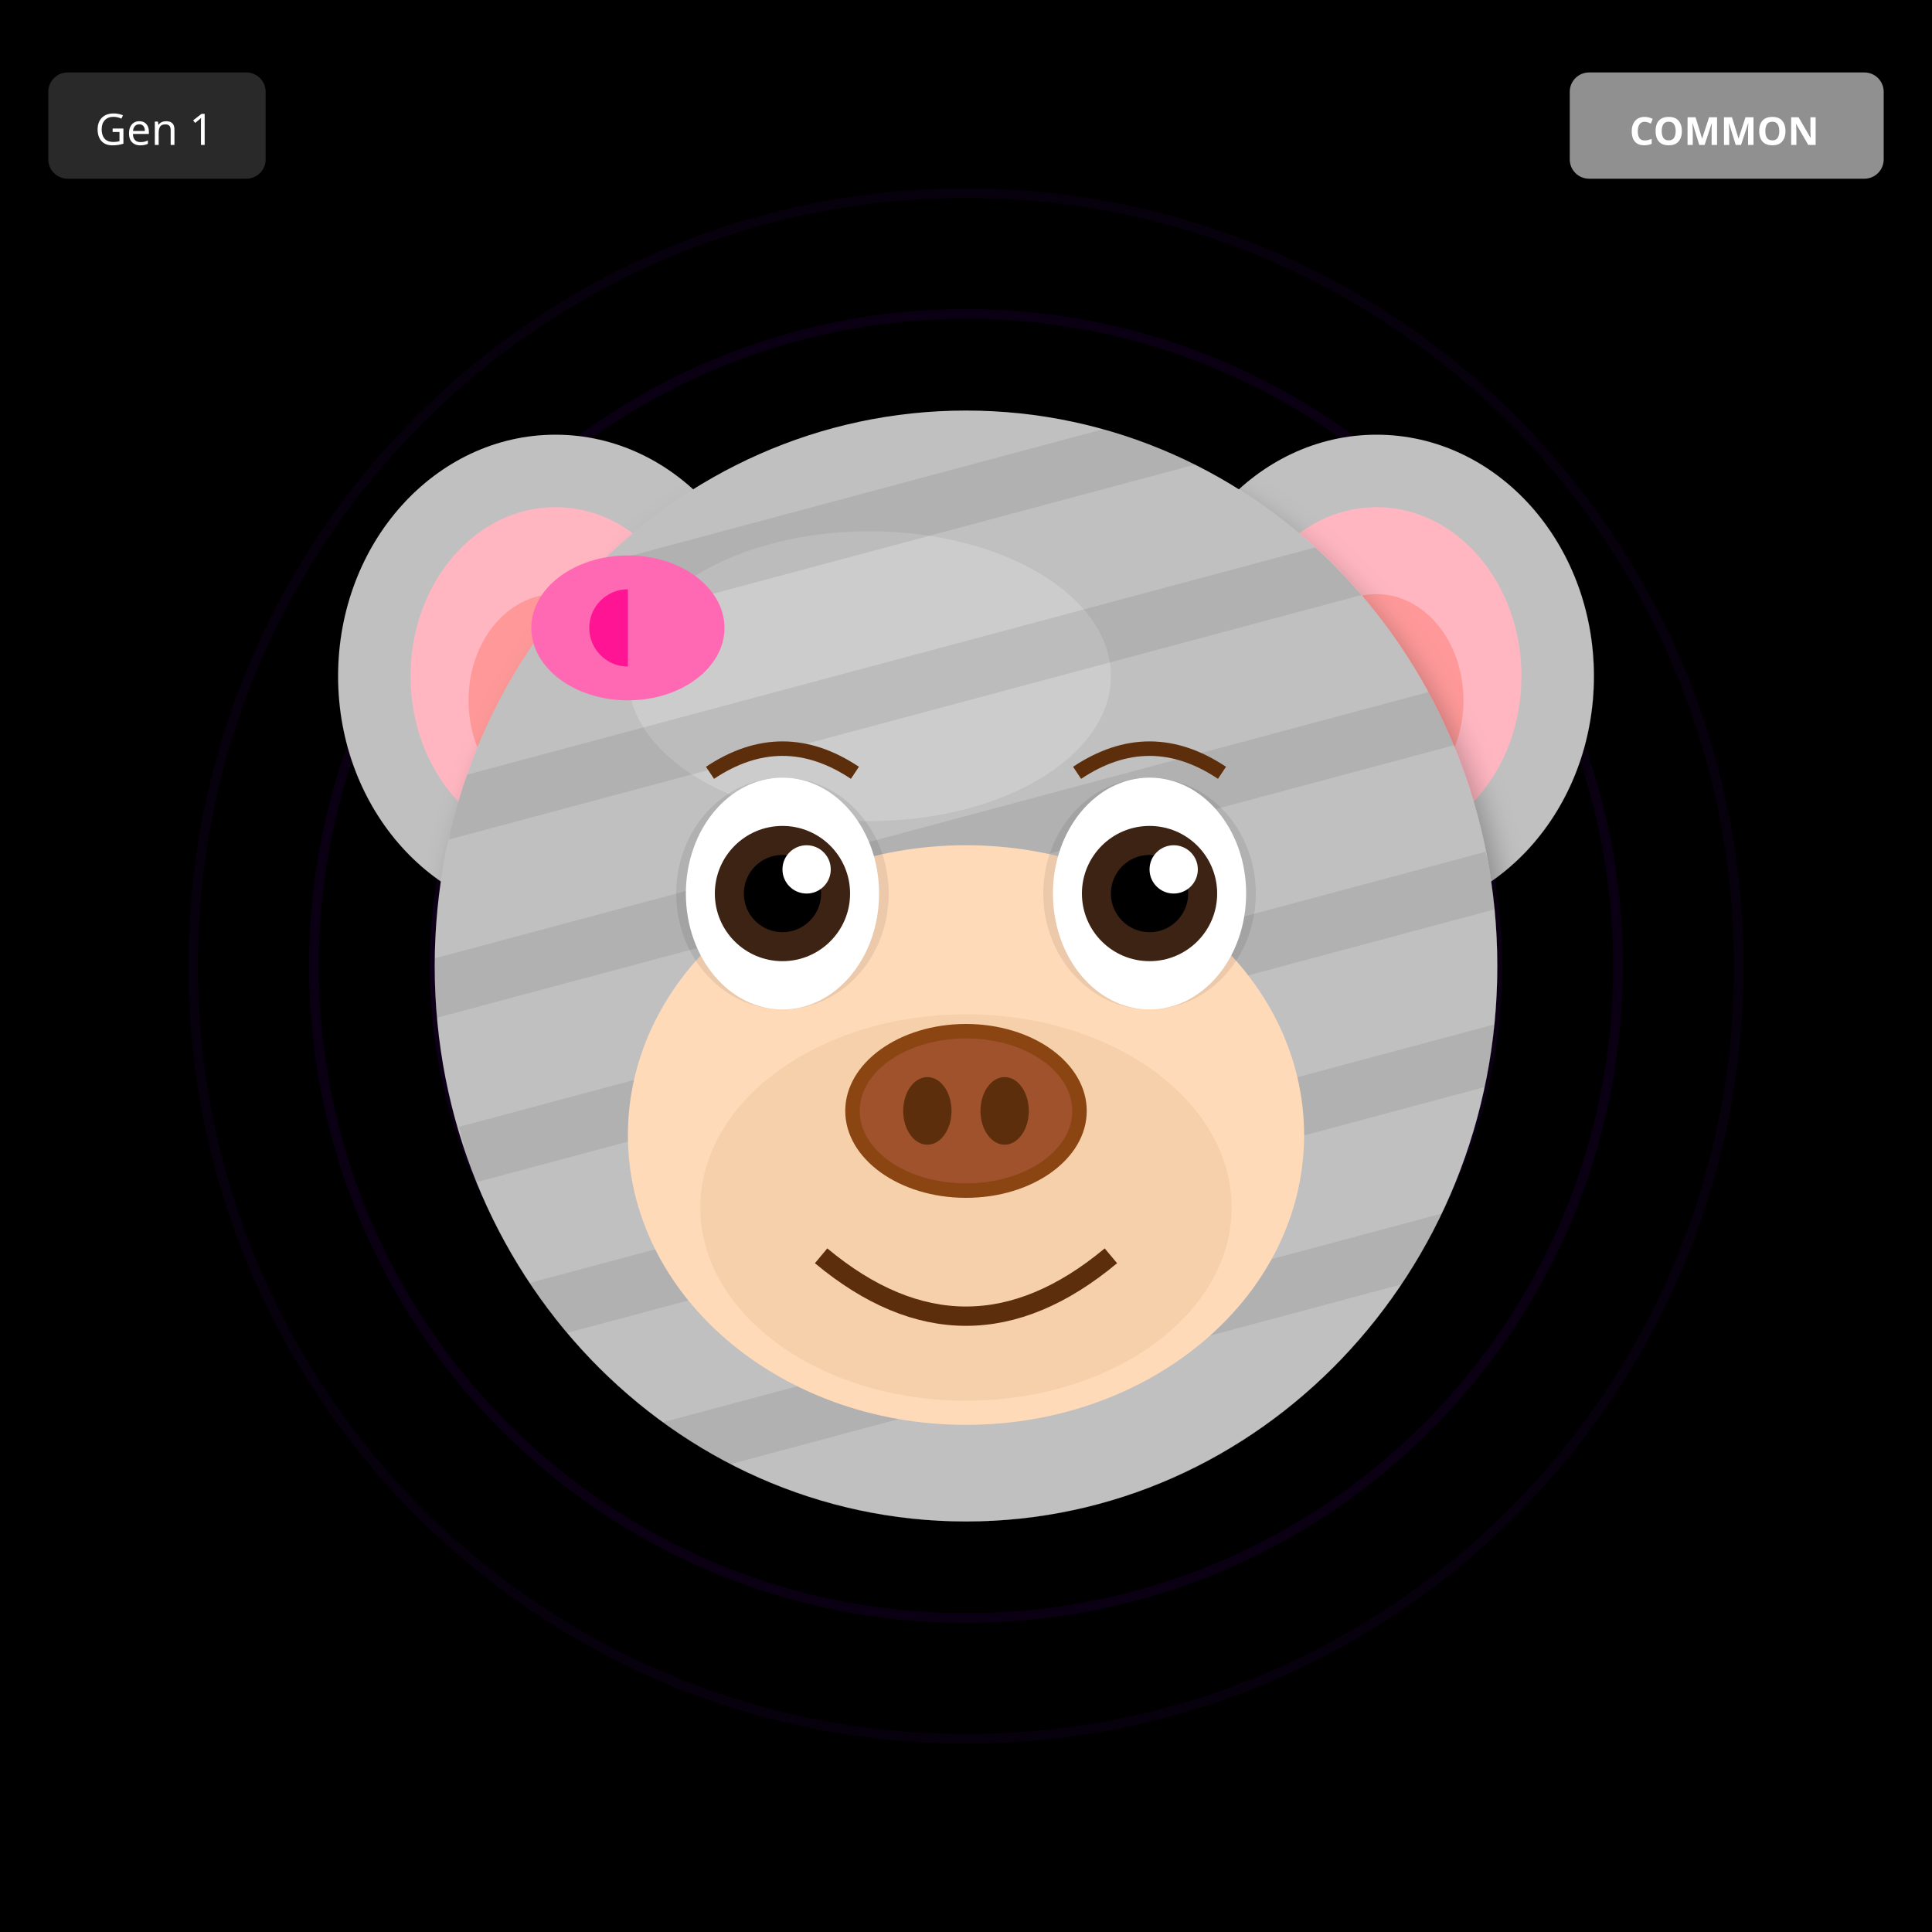
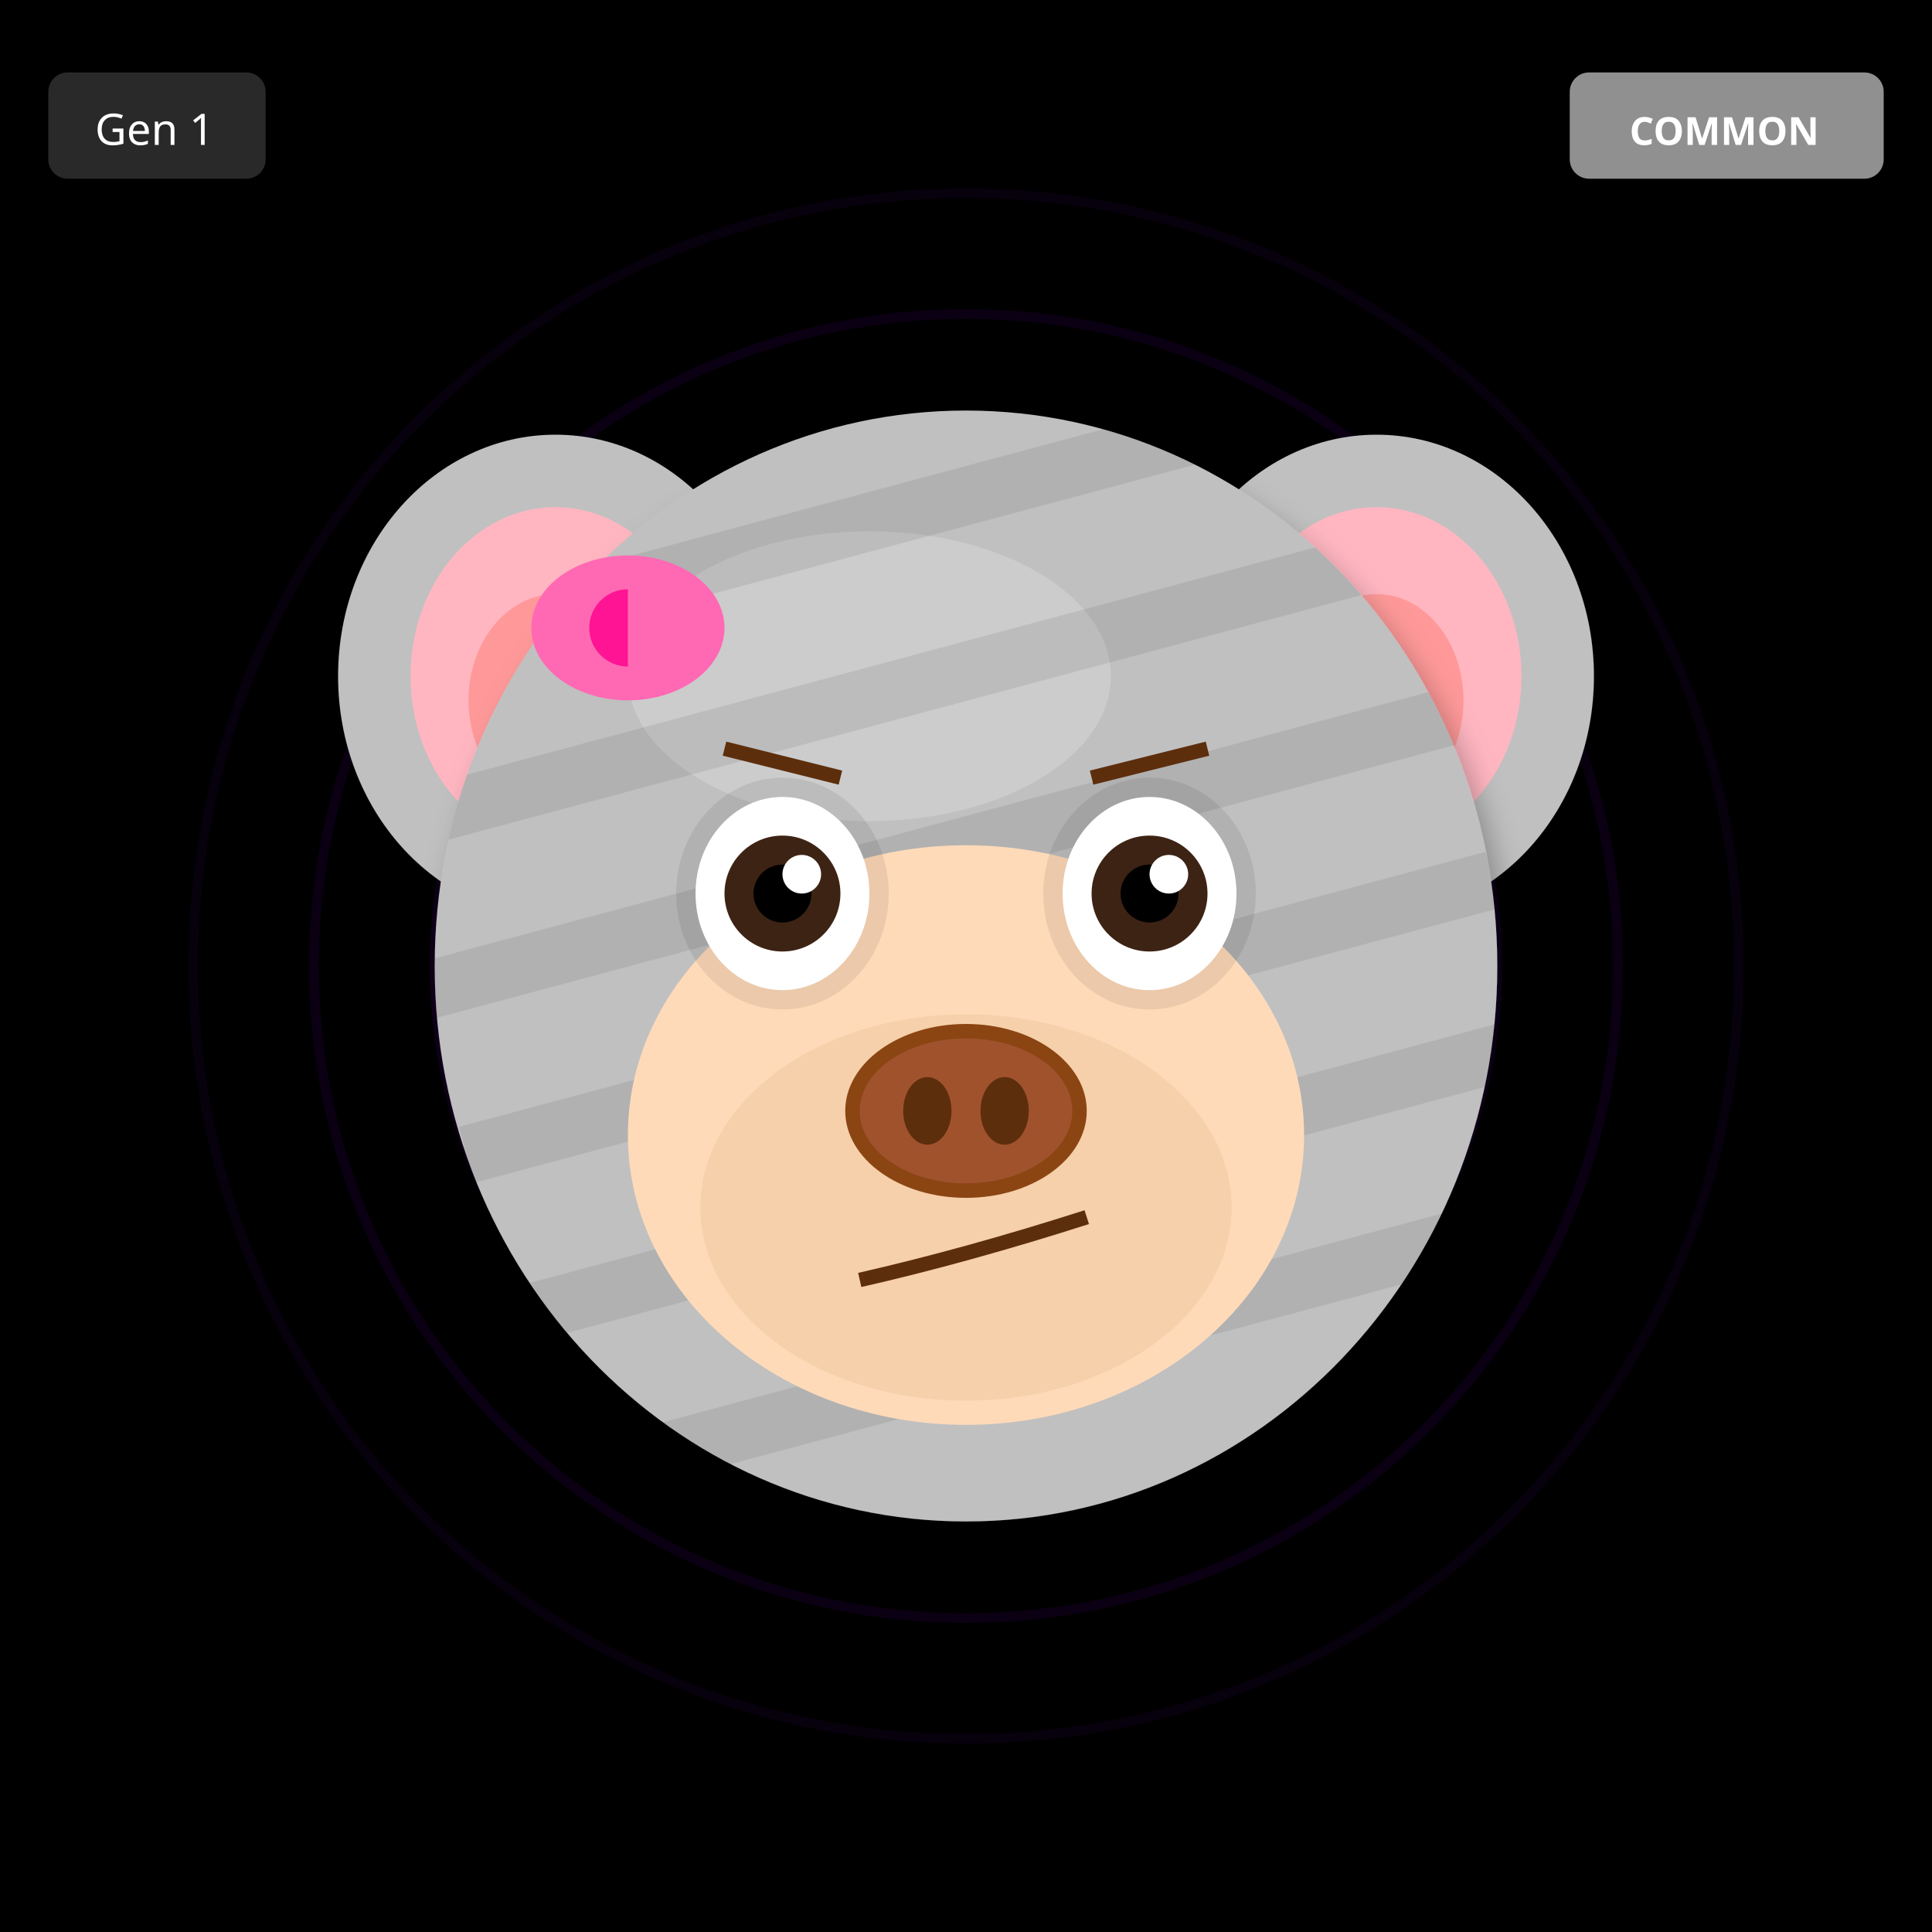
<svg xmlns="http://www.w3.org/2000/svg" width="400" height="400" viewBox="0 0 400 400">
  <defs>
    <filter id="shadow" x="-20%" y="-20%" width="140%" height="140%">
      <feDropShadow dx="2" dy="4" stdDeviation="3" flood-opacity="0.3" />
    </filter>
    <filter id="glow" x="-50%" y="-50%" width="200%" height="200%">
      <feGaussianBlur stdDeviation="8" result="blur" />
      <feMerge>
        <feMergeNode in="blur" />
        <feMergeNode in="SourceGraphic" />
      </feMerge>
    </filter>
    <linearGradient id="rainbow-body" x1="0%" y1="0%" x2="100%" y2="100%">
      <stop offset="0%" stop-color="#FF6B6B" />
      <stop offset="25%" stop-color="#FFE66D" />
      <stop offset="50%" stop-color="#4ECDC4" />
      <stop offset="75%" stop-color="#45B7D1" />
      <stop offset="100%" stop-color="#DDA0DD" />
    </linearGradient>
    <radialGradient id="galaxy-body" cx="30%" cy="30%">
      <stop offset="0%" stop-color="#E6E6FA" />
      <stop offset="50%" stop-color="#9370DB" />
      <stop offset="100%" stop-color="#1A0033" />
    </radialGradient>
    <linearGradient id="holo-body" x1="0%" y1="0%" x2="100%" y2="100%">
      <stop offset="0%" stop-color="#FF00FF" />
      <stop offset="50%" stop-color="#00FFFF" />
      <stop offset="100%" stop-color="#FFFF00" />
    </linearGradient>
    <linearGradient id="sky-gradient" x1="0%" y1="0%" x2="0%" y2="100%">
      <stop offset="0%" stop-color="#87CEEB" />
      <stop offset="100%" stop-color="#E0F4FF" />
    </linearGradient>
    <linearGradient id="grass-gradient" x1="0%" y1="0%" x2="0%" y2="100%">
      <stop offset="0%" stop-color="#90EE90" />
      <stop offset="100%" stop-color="#228B22" />
    </linearGradient>
    <linearGradient id="sunset-gradient" x1="0%" y1="0%" x2="0%" y2="100%">
      <stop offset="0%" stop-color="#FF6B6B" />
      <stop offset="50%" stop-color="#FFE66D" />
      <stop offset="100%" stop-color="#4ECDC4" />
    </linearGradient>
    <linearGradient id="aurora-gradient" x1="0%" y1="0%" x2="100%" y2="100%">
      <stop offset="0%" stop-color="#0D1B2A" />
      <stop offset="30%" stop-color="#00FF7F" />
      <stop offset="70%" stop-color="#FF00FF" />
      <stop offset="100%" stop-color="#0D1B2A" />
    </linearGradient>
    <radialGradient id="multiverse-gradient" cx="50%" cy="50%">
      <stop offset="0%" stop-color="#FFD700" />
      <stop offset="40%" stop-color="#FF00FF" />
      <stop offset="70%" stop-color="#00FFFF" />
      <stop offset="100%" stop-color="#000" />
    </radialGradient>
    <linearGradient id="rift-gradient" x1="0%" y1="0%" x2="100%" y2="100%">
      <stop offset="0%" stop-color="#000" />
      <stop offset="30%" stop-color="#9400D3" />
      <stop offset="50%" stop-color="#00FFFF" />
      <stop offset="70%" stop-color="#9400D3" />
      <stop offset="100%" stop-color="#000" />
    </linearGradient>
    <linearGradient id="heaven-gradient" x1="0%" y1="0%" x2="0%" y2="100%">
      <stop offset="0%" stop-color="#FFF" />
      <stop offset="50%" stop-color="#FFD700" stop-opacity="0.3" />
      <stop offset="100%" stop-color="#F0F8FF" />
    </linearGradient>
    <clipPath id="head-clip">
      <ellipse cx="200" cy="200" rx="110" ry="115" />
    </clipPath>
  </defs>
  <rect width="400" height="400" fill="#000000" />
  <circle cx="200" cy="200" r="160" fill="none" stroke="#4B0082" stroke-width="2" opacity="0.1" />
  <circle cx="200" cy="200" r="135" fill="none" stroke="#4B0082" stroke-width="2" opacity="0.15" />
  <circle cx="200" cy="200" r="110" fill="none" stroke="#4B0082" stroke-width="2" opacity="0.2" />
  <circle cx="200" cy="200" r="85" fill="none" stroke="#4B0082" stroke-width="2" opacity="0.25" />
  <circle cx="200" cy="200" r="60" fill="none" stroke="#4B0082" stroke-width="2" opacity="0.3" />
  <circle cx="200" cy="200" r="35" fill="none" stroke="#4B0082" stroke-width="2" opacity="0.35" />
  <circle cx="200" cy="200" r="25" fill="#000" />
  <ellipse cx="115" cy="140" rx="45" ry="50" fill="#C0C0C0" filter="url(#shadow)" />
  <ellipse cx="115" cy="140" rx="30" ry="35" fill="#FFB6C1" />
  <ellipse cx="115" cy="145" rx="18" ry="22" fill="#FF9999" />
  <ellipse cx="285" cy="140" rx="45" ry="50" fill="#C0C0C0" filter="url(#shadow)" />
  <ellipse cx="285" cy="140" rx="30" ry="35" fill="#FFB6C1" />
  <ellipse cx="285" cy="145" rx="18" ry="22" fill="#FF9999" />
  <ellipse cx="200" cy="200" rx="110" ry="115" fill="#C0C0C0" filter="url(#shadow)" />
  <ellipse cx="180" cy="140" rx="50" ry="30" fill="#E8E8E8" opacity="0.3" />
  <g clip-path="url(#head-clip)">
    <rect x="90" y="100" width="220" height="12" fill="#000" opacity="0.08" transform="rotate(-15 200 200)" />
    <rect x="90" y="135" width="220" height="12" fill="#000" opacity="0.08" transform="rotate(-15 200 200)" />
    <rect x="90" y="170" width="220" height="12" fill="#000" opacity="0.08" transform="rotate(-15 200 200)" />
    <rect x="90" y="205" width="220" height="12" fill="#000" opacity="0.08" transform="rotate(-15 200 200)" />
    <rect x="90" y="240" width="220" height="12" fill="#000" opacity="0.08" transform="rotate(-15 200 200)" />
    <rect x="90" y="275" width="220" height="12" fill="#000" opacity="0.08" transform="rotate(-15 200 200)" />
  </g>
  <ellipse cx="200" cy="235" rx="70" ry="60" fill="#FFDAB9" />
  <ellipse cx="200" cy="250" rx="55" ry="40" fill="#DEB887" opacity="0.3" />
  <ellipse cx="162" cy="185" rx="22" ry="24" fill="#000" opacity="0.08" />
  <ellipse cx="238" cy="185" rx="22" ry="24" fill="#000" opacity="0.08" />
-   <ellipse cx="162" cy="185" rx="20" ry="24" fill="white" />
-   <circle cx="162" cy="185" r="14" fill="#3D2314" />
-   <circle cx="162" cy="185" r="8" fill="#000" />
-   <circle cx="167" cy="180" r="5" fill="white" />
-   <ellipse cx="238" cy="185" rx="20" ry="24" fill="white" />
-   <circle cx="238" cy="185" r="14" fill="#3D2314" />
-   <circle cx="238" cy="185" r="8" fill="#000" />
-   <circle cx="243" cy="180" r="5" fill="white" />
+   <ellipse cx="162" cy="185" rx="18" ry="20" fill="white" />
+   <circle cx="162" cy="185" r="12" fill="#3D2314" />
+   <circle cx="162" cy="185" r="6" fill="#000" />
+   <circle cx="166" cy="181" r="4" fill="white" />
+   <ellipse cx="238" cy="185" rx="18" ry="20" fill="white" />
+   <circle cx="238" cy="185" r="12" fill="#3D2314" />
+   <circle cx="238" cy="185" r="6" fill="#000" />
+   <circle cx="242" cy="181" r="4" fill="white" />
  <g>
    <ellipse cx="200" cy="230" rx="25" ry="18" fill="#8B4513" />
    <ellipse cx="200" cy="230" rx="22" ry="15" fill="#A0522D" />
    <ellipse cx="192" cy="230" rx="5" ry="7" fill="#5D2E0C" />
    <ellipse cx="208" cy="230" rx="5" ry="7" fill="#5D2E0C" />
  </g>
-   <path d="M170 260 Q200 285 230 260" stroke="#5D2E0C" stroke-width="4" fill="none" />
-   <path d="M147 160 Q162 150 177 160" stroke="#5D2E0C" stroke-width="3" fill="none" />
-   <path d="M223 160 Q238 150 253 160" stroke="#5D2E0C" stroke-width="3" fill="none" />
+   <path d="M178 265 Q200 260 225 252" stroke="#5D2E0C" stroke-width="3" fill="none" />
+   <line x1="150" y1="155" x2="174" y2="161" stroke="#5D2E0C" stroke-width="3" />
+   <line x1="226" y1="161" x2="250" y2="155" stroke="#5D2E0C" stroke-width="3" />
  <ellipse cx="130" cy="130" rx="20" ry="15" fill="#FF69B4" />
  <ellipse cx="130" cy="130" rx="8" ry="8" fill="#FF1493" />
  <polygon points="130,115 145,130 130,145" fill="#FF69B4" />
  <g transform="translate(325, 15)">
    <rect width="65" height="22" rx="4" fill="#A0A0A0" opacity="0.9" />
    <text x="32" y="15" font-size="8" fill="#FFF" text-anchor="middle" font-family="sans-serif" font-weight="bold">COMMON</text>
  </g>
  <g transform="translate(10, 15)">
    <rect width="45" height="22" rx="4" fill="#333" opacity="0.8" />
    <text x="22" y="15" font-size="9" fill="#FFF" text-anchor="middle" font-family="sans-serif">Gen 1</text>
  </g>
</svg>
